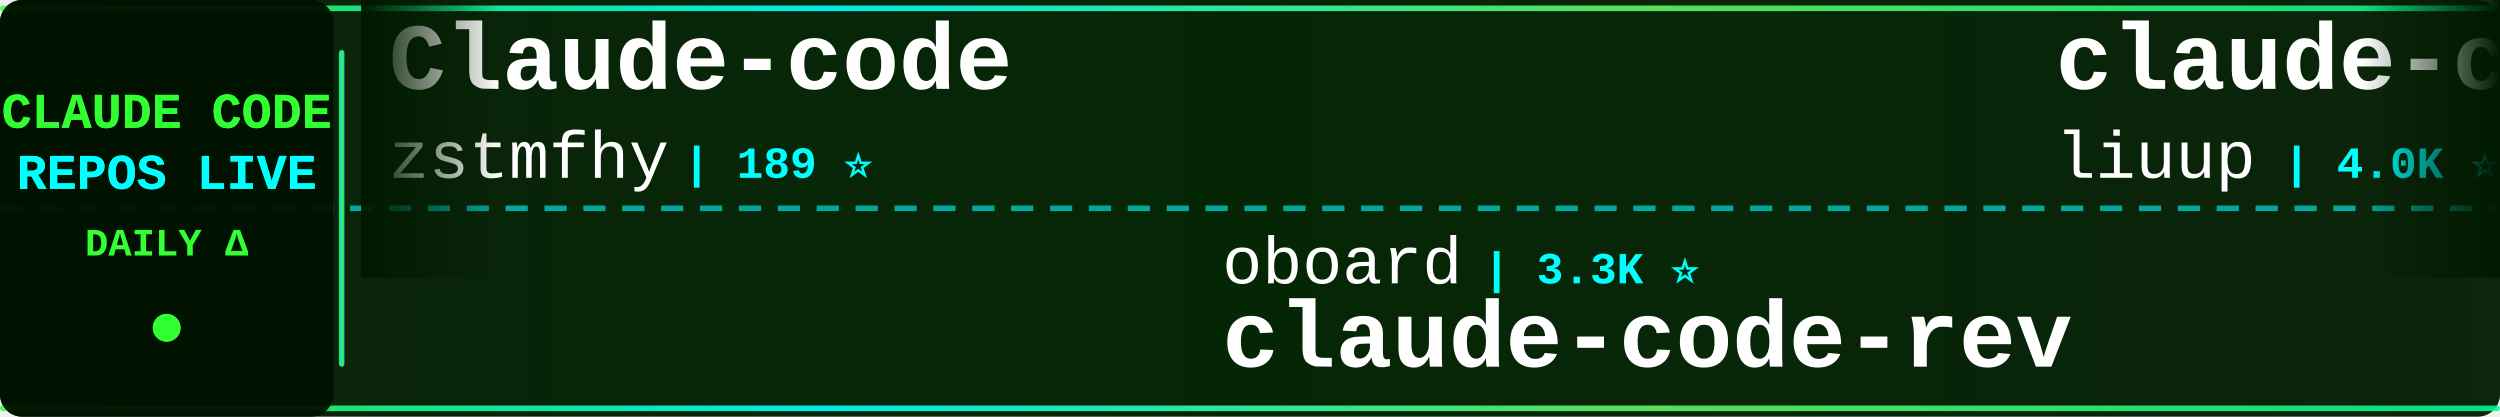
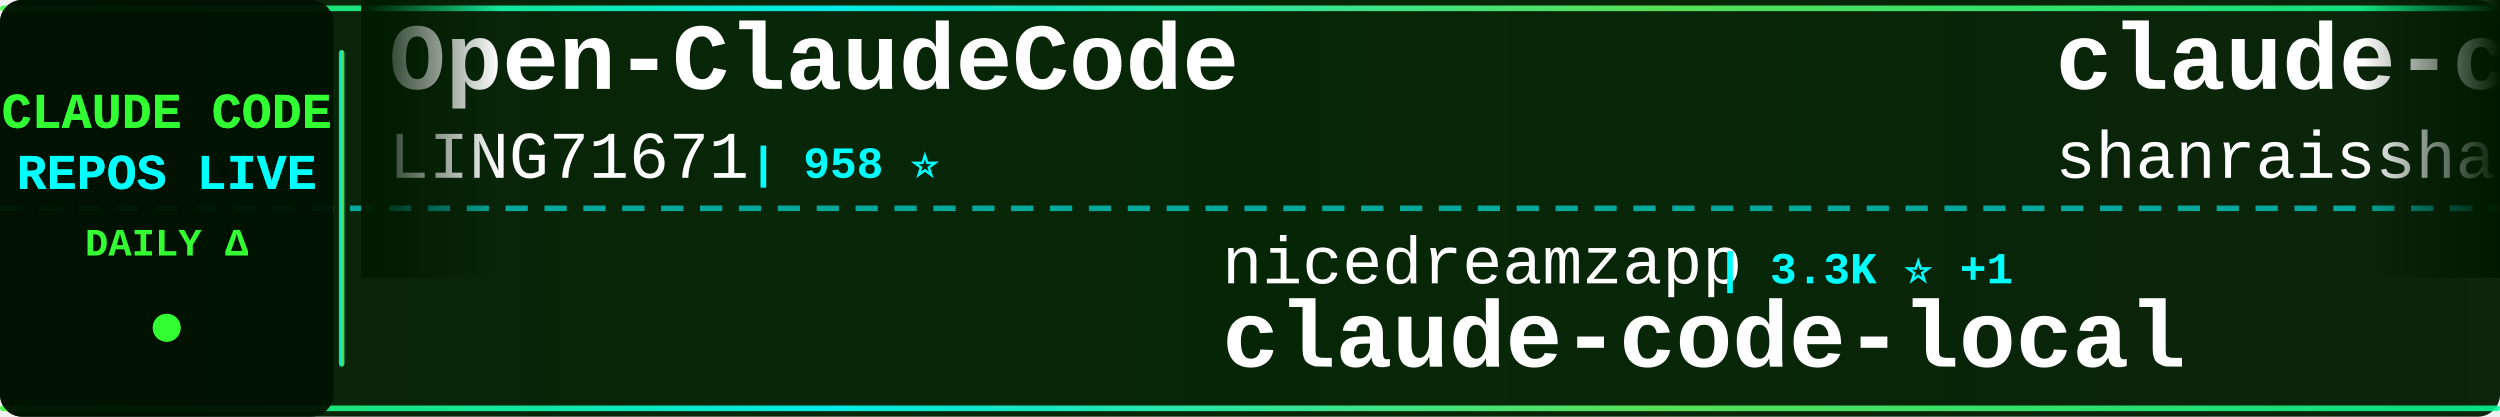
<svg xmlns="http://www.w3.org/2000/svg" width="900" height="150">
  <defs>
    <linearGradient id="tickerBg" x1="0%" y1="0%" x2="100%" y2="0%">
      <stop offset="0%" style="stop-color:#001a00;stop-opacity:0.95" />
      <stop offset="50%" style="stop-color:#002200;stop-opacity:0.98" />
      <stop offset="100%" style="stop-color:#001a00;stop-opacity:0.95" />
    </linearGradient>
    <linearGradient id="borderGrad" x1="0%" y1="0%" x2="100%" y2="0%">
      <stop offset="0%" style="stop-color:#33ff33;stop-opacity:0.85">
        <animate attributeName="stop-opacity" values="0.85;1;0.85" dur="2s" repeatCount="indefinite" />
      </stop>
      <stop offset="33%" style="stop-color:#00ffff;stop-opacity:0.9">
        <animate attributeName="stop-opacity" values="0.9;1;0.9" dur="2.2s" repeatCount="indefinite" />
      </stop>
      <stop offset="66%" style="stop-color:#66ff66;stop-opacity:0.85">
        <animate attributeName="stop-opacity" values="0.85;1;0.85" dur="1.8s" repeatCount="indefinite" />
      </stop>
      <stop offset="100%" style="stop-color:#00ff99;stop-opacity:0.85">
        <animate attributeName="stop-opacity" values="0.85;1;0.85" dur="2s" repeatCount="indefinite" />
      </stop>
    </linearGradient>
    <filter id="textGlow">
      <feGaussianBlur stdDeviation="0.1" result="coloredBlur" />
      <feMerge>
        <feMergeNode in="coloredBlur" />
        <feMergeNode in="SourceGraphic" />
      </feMerge>
    </filter>
    <filter id="metricGlow">
      <feGaussianBlur stdDeviation="0.2" result="coloredBlur" />
      <feMerge>
        <feMergeNode in="coloredBlur" />
        <feMergeNode in="SourceGraphic" />
      </feMerge>
    </filter>
    <linearGradient id="leftFade" x1="0%" y1="0%" x2="100%" y2="0%">
      <stop offset="0%" style="stop-color:#001a00;stop-opacity:1" />
      <stop offset="100%" style="stop-color:#001a00;stop-opacity:0" />
    </linearGradient>
    <linearGradient id="rightFade" x1="0%" y1="0%" x2="100%" y2="0%">
      <stop offset="0%" style="stop-color:#001a00;stop-opacity:0" />
      <stop offset="100%" style="stop-color:#001a00;stop-opacity:1" />
    </linearGradient>
  </defs>
  <rect width="900" height="150" fill="url(#tickerBg)" rx="8" />
  <rect x="0" y="2" width="900" height="2" fill="url(#borderGrad)" rx="1" />
  <rect x="0" y="146" width="900" height="2" fill="url(#borderGrad)" rx="1" />
  <line x1="0" y1="75" x2="900" y2="75" stroke="#00ffff" stroke-width="2" stroke-dasharray="8 6" opacity="0.6" />
  <rect x="0" y="0" width="120" height="150" fill="#001100" opacity="0.95" rx="8" />
  <text x="60" y="46" font-family="'Courier New', monospace" font-size="18" font-weight="bold" fill="#33ff33" text-anchor="middle" filter="url(#textGlow)">
    CLAUDE CODE
  </text>
  <text x="60" y="68" font-family="'Courier New', monospace" font-size="18" font-weight="bold" fill="#00ffff" text-anchor="middle" filter="url(#textGlow)">
    REPOS LIVE
  </text>
  <text x="60" y="92" font-family="'Courier New', monospace" font-size="14" font-weight="bold" fill="#33ff33" text-anchor="middle">
    DAILY Δ
  </text>
  <circle cx="60" cy="118" r="5" fill="#33ff33" filter="url(#metricGlow)">
    <animate attributeName="r" values="4;6;4" dur="1.5s" repeatCount="indefinite" />
    <animate attributeName="opacity" values="0.6;1;0.6" dur="1.5s" repeatCount="indefinite" />
  </circle>
  <rect x="122" y="18" width="2" height="114" fill="url(#borderGrad)" rx="1" />
  <clipPath id="tickerClip">
    <rect x="130" y="0" width="770" height="150" />
  </clipPath>
  <g clip-path="url(#tickerClip)">
    <g id="tickerItems">
      <animateTransform attributeName="transform" attributeType="XML" type="translate" from="0 0" to="-3000 0" dur="54s" repeatCount="indefinite" />
      <g transform="translate(0, 0)">
-         <text x="140" y="32" font-family="'Courier New', monospace" font-size="34" font-weight="bold" fill="#ffffff">Claude-code</text>
-         <text x="140" y="64" font-family="'Courier New', monospace" font-size="24" font-weight="normal" fill="#ffffff" opacity="1.0">zstmfhy</text>
-         <text x="246" y="64" font-family="'Courier New', monospace" font-size="16" font-weight="bold" fill="#00ffff"> | 189 ⭐</text>
+         <text x="140" y="32" font-family="'Courier New', monospace" font-size="34" font-weight="bold" fill="#ffffff">Open-ClaudeCode</text>
+         <text x="140" y="64" font-family="'Courier New', monospace" font-size="24" font-weight="normal" fill="#ffffff" opacity="1.0">LING71671</text>
+         <text x="270" y="64" font-family="'Courier New', monospace" font-size="16" font-weight="bold" fill="#00ffff"> | 958 ⭐</text>
      </g>
      <g transform="translate(300, 0)">
-         <text x="140" y="102" font-family="'Courier New', monospace" font-size="24" font-weight="normal" fill="#ffffff" opacity="1.0">oboard</text>
-         <text x="234" y="102" font-family="'Courier New', monospace" font-size="16" font-weight="bold" fill="#00ffff"> | 3.3K ⭐</text>
-         <text x="140" y="132" font-family="'Courier New', monospace" font-size="34" font-weight="bold" fill="#ffffff">claude-code-rev</text>
+         <text x="140" y="102" font-family="'Courier New', monospace" font-size="24" font-weight="normal" fill="#ffffff" opacity="1.0">nicedreamzapp</text>
+         <text x="318" y="102" font-family="'Courier New', monospace" font-size="16" font-weight="bold" fill="#00ffff"> | 3.3K ⭐ +1</text>
+         <text x="140" y="132" font-family="'Courier New', monospace" font-size="34" font-weight="bold" fill="#ffffff">claude-code-local</text>
      </g>
      <g transform="translate(600, 0)">
-         <text x="140" y="32" font-family="'Courier New', monospace" font-size="34" font-weight="bold" fill="#ffffff">claude-code-analysis</text>
-         <text x="140" y="64" font-family="'Courier New', monospace" font-size="24" font-weight="normal" fill="#ffffff" opacity="1.0">liuup</text>
-         <text x="222" y="64" font-family="'Courier New', monospace" font-size="16" font-weight="bold" fill="#00ffff"> | 4.0K ⭐ +1</text>
+         <text x="140" y="32" font-family="'Courier New', monospace" font-size="34" font-weight="bold" fill="#ffffff">claude-code-best-practic...</text>
+         <text x="140" y="64" font-family="'Courier New', monospace" font-size="24" font-weight="normal" fill="#ffffff" opacity="1.0">shanraisshan</text>
+         <text x="306" y="64" font-family="'Courier New', monospace" font-size="16" font-weight="bold" fill="#00ffff"> | 66.4K ⭐ +1</text>
      </g>
      <g transform="translate(900, 0)">
-         <text x="140" y="102" font-family="'Courier New', monospace" font-size="24" font-weight="normal" fill="#ffffff" opacity="1.0">xu-xiang</text>
-         <text x="258" y="102" font-family="'Courier New', monospace" font-size="16" font-weight="bold" fill="#00ffff"> | 2.0K ⭐</text>
-         <text x="140" y="132" font-family="'Courier New', monospace" font-size="34" font-weight="bold" fill="#ffffff">everything-claude-code-z...</text>
+         <text x="140" y="102" font-family="'Courier New', monospace" font-size="24" font-weight="normal" fill="#ffffff" opacity="1.0">WorldFlowAI</text>
+         <text x="294" y="102" font-family="'Courier New', monospace" font-size="16" font-weight="bold" fill="#00ffff"> | 3.6K ⭐ +5</text>
+         <text x="140" y="132" font-family="'Courier New', monospace" font-size="34" font-weight="bold" fill="#ffffff">everything-claude-code</text>
      </g>
      <g transform="translate(1200, 0)">
-         <text x="140" y="32" font-family="'Courier New', monospace" font-size="34" font-weight="bold" fill="#ffffff">Claude-Code</text>
-         <text x="140" y="64" font-family="'Courier New', monospace" font-size="24" font-weight="normal" fill="#ffffff" opacity="1.0">OrcaWhisper</text>
-         <text x="294" y="64" font-family="'Courier New', monospace" font-size="16" font-weight="bold" fill="#00ffff"> | 101 ⭐</text>
+         <text x="140" y="32" font-family="'Courier New', monospace" font-size="34" font-weight="bold" fill="#ffffff">claude-code-from-source</text>
+         <text x="140" y="64" font-family="'Courier New', monospace" font-size="24" font-weight="normal" fill="#ffffff" opacity="1.0">alejandrobalderas</text>
+         <text x="366" y="64" font-family="'Courier New', monospace" font-size="16" font-weight="bold" fill="#00ffff"> | 2.9K ⭐ +2</text>
      </g>
      <g transform="translate(1500, 0)">
-         <text x="140" y="102" font-family="'Courier New', monospace" font-size="24" font-weight="normal" fill="#ffffff" opacity="1.0">shareAI-lab</text>
-         <text x="294" y="102" font-family="'Courier New', monospace" font-size="16" font-weight="bold" fill="#00ffff"> | 77.6K ⭐</text>
-         <text x="140" y="132" font-family="'Courier New', monospace" font-size="34" font-weight="bold" fill="#ffffff">learn-claude-code</text>
-       </g>
-       <g transform="translate(1800, 0)">
-         <text x="140" y="32" font-family="'Courier New', monospace" font-size="34" font-weight="bold" fill="#ffffff">Claude-Code</text>
-         <text x="140" y="64" font-family="'Courier New', monospace" font-size="24" font-weight="normal" fill="#ffffff" opacity="1.0">KPR111</text>
-         <text x="234" y="64" font-family="'Courier New', monospace" font-size="16" font-weight="bold" fill="#00ffff"> | 18 ⭐</text>
-       </g>
-       <g transform="translate(2100, 0)">
-         <text x="140" y="102" font-family="'Courier New', monospace" font-size="24" font-weight="normal" fill="#ffffff" opacity="1.0">Alishahryar1</text>
-         <text x="306" y="102" font-family="'Courier New', monospace" font-size="16" font-weight="bold" fill="#00ffff"> | 56.0K ⭐ +11</text>
-         <text x="140" y="132" font-family="'Courier New', monospace" font-size="34" font-weight="bold" fill="#ffffff">free-claude-code</text>
-       </g>
-       <g transform="translate(2400, 0)">
-         <text x="140" y="32" font-family="'Courier New', monospace" font-size="34" font-weight="bold" fill="#ffffff">claude-coder</text>
-         <text x="140" y="64" font-family="'Courier New', monospace" font-size="24" font-weight="normal" fill="#ffffff" opacity="1.0">kodu-ai</text>
-         <text x="246" y="64" font-family="'Courier New', monospace" font-size="16" font-weight="bold" fill="#00ffff"> | 5.2K ⭐</text>
-       </g>
-       <g transform="translate(2700, 0)">
        <text x="140" y="102" font-family="'Courier New', monospace" font-size="24" font-weight="normal" fill="#ffffff" opacity="1.0">Windy3f3f3f3f</text>
        <text x="318" y="102" font-family="'Courier New', monospace" font-size="16" font-weight="bold" fill="#00ffff"> | 2.7K ⭐</text>
        <text x="140" y="132" font-family="'Courier New', monospace" font-size="34" font-weight="bold" fill="#ffffff">claude-code-from-scratch</text>
      </g>
+       <g transform="translate(1800, 0)">
+         <text x="140" y="32" font-family="'Courier New', monospace" font-size="34" font-weight="bold" fill="#ffffff">learn-claude-code</text>
+         <text x="140" y="64" font-family="'Courier New', monospace" font-size="24" font-weight="normal" fill="#ffffff" opacity="1.0">shareAI-lab</text>
+         <text x="294" y="64" font-family="'Courier New', monospace" font-size="16" font-weight="bold" fill="#00ffff"> | 77.6K ⭐ -1</text>
+       </g>
+       <g transform="translate(2100, 0)">
+         <text x="140" y="102" font-family="'Courier New', monospace" font-size="24" font-weight="normal" fill="#ffffff" opacity="1.0">Pimzino</text>
+         <text x="246" y="102" font-family="'Courier New', monospace" font-size="16" font-weight="bold" fill="#00ffff"> | 3.9K ⭐</text>
+         <text x="140" y="132" font-family="'Courier New', monospace" font-size="34" font-weight="bold" fill="#ffffff">claude-code-spec-workflo...</text>
+       </g>
+       <g transform="translate(2400, 0)">
+         <text x="140" y="32" font-family="'Courier New', monospace" font-size="34" font-weight="bold" fill="#ffffff">claude-code-tips</text>
+         <text x="140" y="64" font-family="'Courier New', monospace" font-size="24" font-weight="normal" fill="#ffffff" opacity="1.0">ykdojo</text>
+         <text x="234" y="64" font-family="'Courier New', monospace" font-size="16" font-weight="bold" fill="#00ffff"> | 10.1K ⭐</text>
+       </g>
+       <g transform="translate(2700, 0)">
+         <text x="140" y="102" font-family="'Courier New', monospace" font-size="24" font-weight="normal" fill="#ffffff" opacity="1.0">ccplugins</text>
+         <text x="270" y="102" font-family="'Courier New', monospace" font-size="16" font-weight="bold" fill="#00ffff"> | 952 ⭐</text>
+         <text x="140" y="132" font-family="'Courier New', monospace" font-size="34" font-weight="bold" fill="#ffffff">awesome-claude-code-plug...</text>
+       </g>
      <g transform="translate(3000, 0)">
-         <text x="140" y="32" font-family="'Courier New', monospace" font-size="34" font-weight="bold" fill="#ffffff">Claude-code</text>
-         <text x="140" y="64" font-family="'Courier New', monospace" font-size="24" font-weight="normal" fill="#ffffff" opacity="1.0">zstmfhy</text>
-         <text x="246" y="64" font-family="'Courier New', monospace" font-size="16" font-weight="bold" fill="#00ffff"> | 189 ⭐</text>
+         <text x="140" y="32" font-family="'Courier New', monospace" font-size="34" font-weight="bold" fill="#ffffff">Open-ClaudeCode</text>
+         <text x="140" y="64" font-family="'Courier New', monospace" font-size="24" font-weight="normal" fill="#ffffff" opacity="1.0">LING71671</text>
+         <text x="270" y="64" font-family="'Courier New', monospace" font-size="16" font-weight="bold" fill="#00ffff"> | 958 ⭐</text>
      </g>
      <g transform="translate(3300, 0)">
-         <text x="140" y="102" font-family="'Courier New', monospace" font-size="24" font-weight="normal" fill="#ffffff" opacity="1.0">oboard</text>
-         <text x="234" y="102" font-family="'Courier New', monospace" font-size="16" font-weight="bold" fill="#00ffff"> | 3.3K ⭐</text>
-         <text x="140" y="132" font-family="'Courier New', monospace" font-size="34" font-weight="bold" fill="#ffffff">claude-code-rev</text>
+         <text x="140" y="102" font-family="'Courier New', monospace" font-size="24" font-weight="normal" fill="#ffffff" opacity="1.0">nicedreamzapp</text>
+         <text x="318" y="102" font-family="'Courier New', monospace" font-size="16" font-weight="bold" fill="#00ffff"> | 3.3K ⭐ +1</text>
+         <text x="140" y="132" font-family="'Courier New', monospace" font-size="34" font-weight="bold" fill="#ffffff">claude-code-local</text>
      </g>
      <g transform="translate(3600, 0)">
-         <text x="140" y="32" font-family="'Courier New', monospace" font-size="34" font-weight="bold" fill="#ffffff">claude-code-analysis</text>
-         <text x="140" y="64" font-family="'Courier New', monospace" font-size="24" font-weight="normal" fill="#ffffff" opacity="1.0">liuup</text>
-         <text x="222" y="64" font-family="'Courier New', monospace" font-size="16" font-weight="bold" fill="#00ffff"> | 4.0K ⭐ +1</text>
+         <text x="140" y="32" font-family="'Courier New', monospace" font-size="34" font-weight="bold" fill="#ffffff">claude-code-best-practic...</text>
+         <text x="140" y="64" font-family="'Courier New', monospace" font-size="24" font-weight="normal" fill="#ffffff" opacity="1.0">shanraisshan</text>
+         <text x="306" y="64" font-family="'Courier New', monospace" font-size="16" font-weight="bold" fill="#00ffff"> | 66.4K ⭐ +1</text>
      </g>
      <g transform="translate(3900, 0)">
-         <text x="140" y="102" font-family="'Courier New', monospace" font-size="24" font-weight="normal" fill="#ffffff" opacity="1.0">xu-xiang</text>
-         <text x="258" y="102" font-family="'Courier New', monospace" font-size="16" font-weight="bold" fill="#00ffff"> | 2.0K ⭐</text>
-         <text x="140" y="132" font-family="'Courier New', monospace" font-size="34" font-weight="bold" fill="#ffffff">everything-claude-code-z...</text>
+         <text x="140" y="102" font-family="'Courier New', monospace" font-size="24" font-weight="normal" fill="#ffffff" opacity="1.0">WorldFlowAI</text>
+         <text x="294" y="102" font-family="'Courier New', monospace" font-size="16" font-weight="bold" fill="#00ffff"> | 3.6K ⭐ +5</text>
+         <text x="140" y="132" font-family="'Courier New', monospace" font-size="34" font-weight="bold" fill="#ffffff">everything-claude-code</text>
      </g>
    </g>
  </g>
  <rect x="130" y="0" width="50" height="100" fill="url(#leftFade)" />
  <rect x="850" y="0" width="50" height="100" fill="url(#rightFade)" />
</svg>
